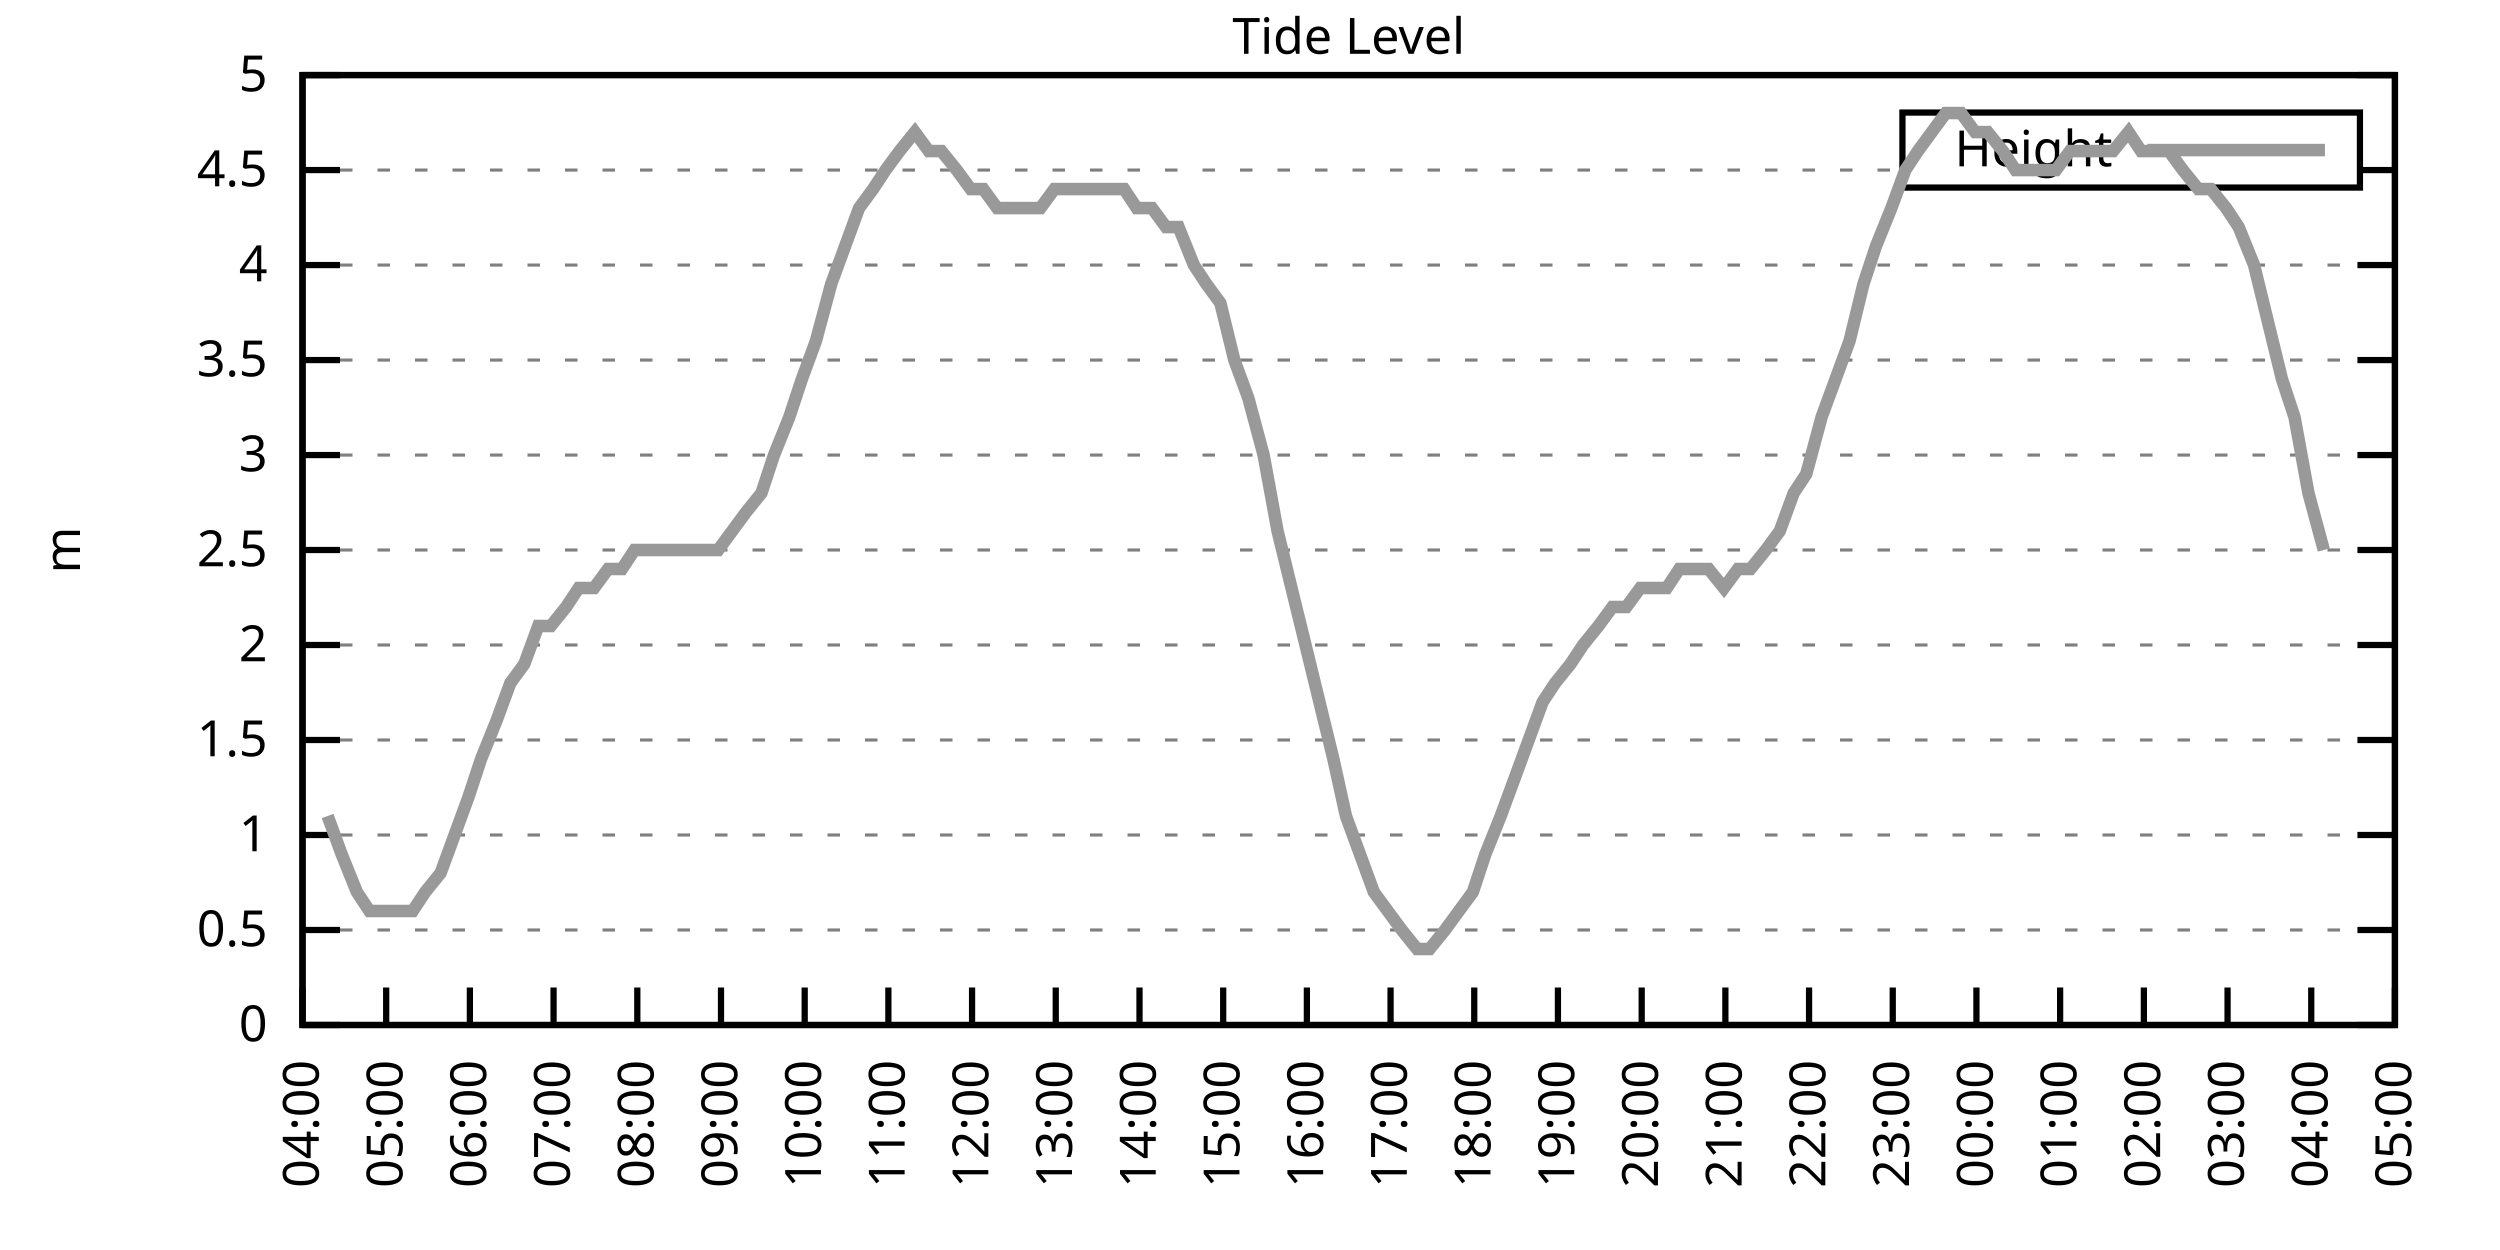
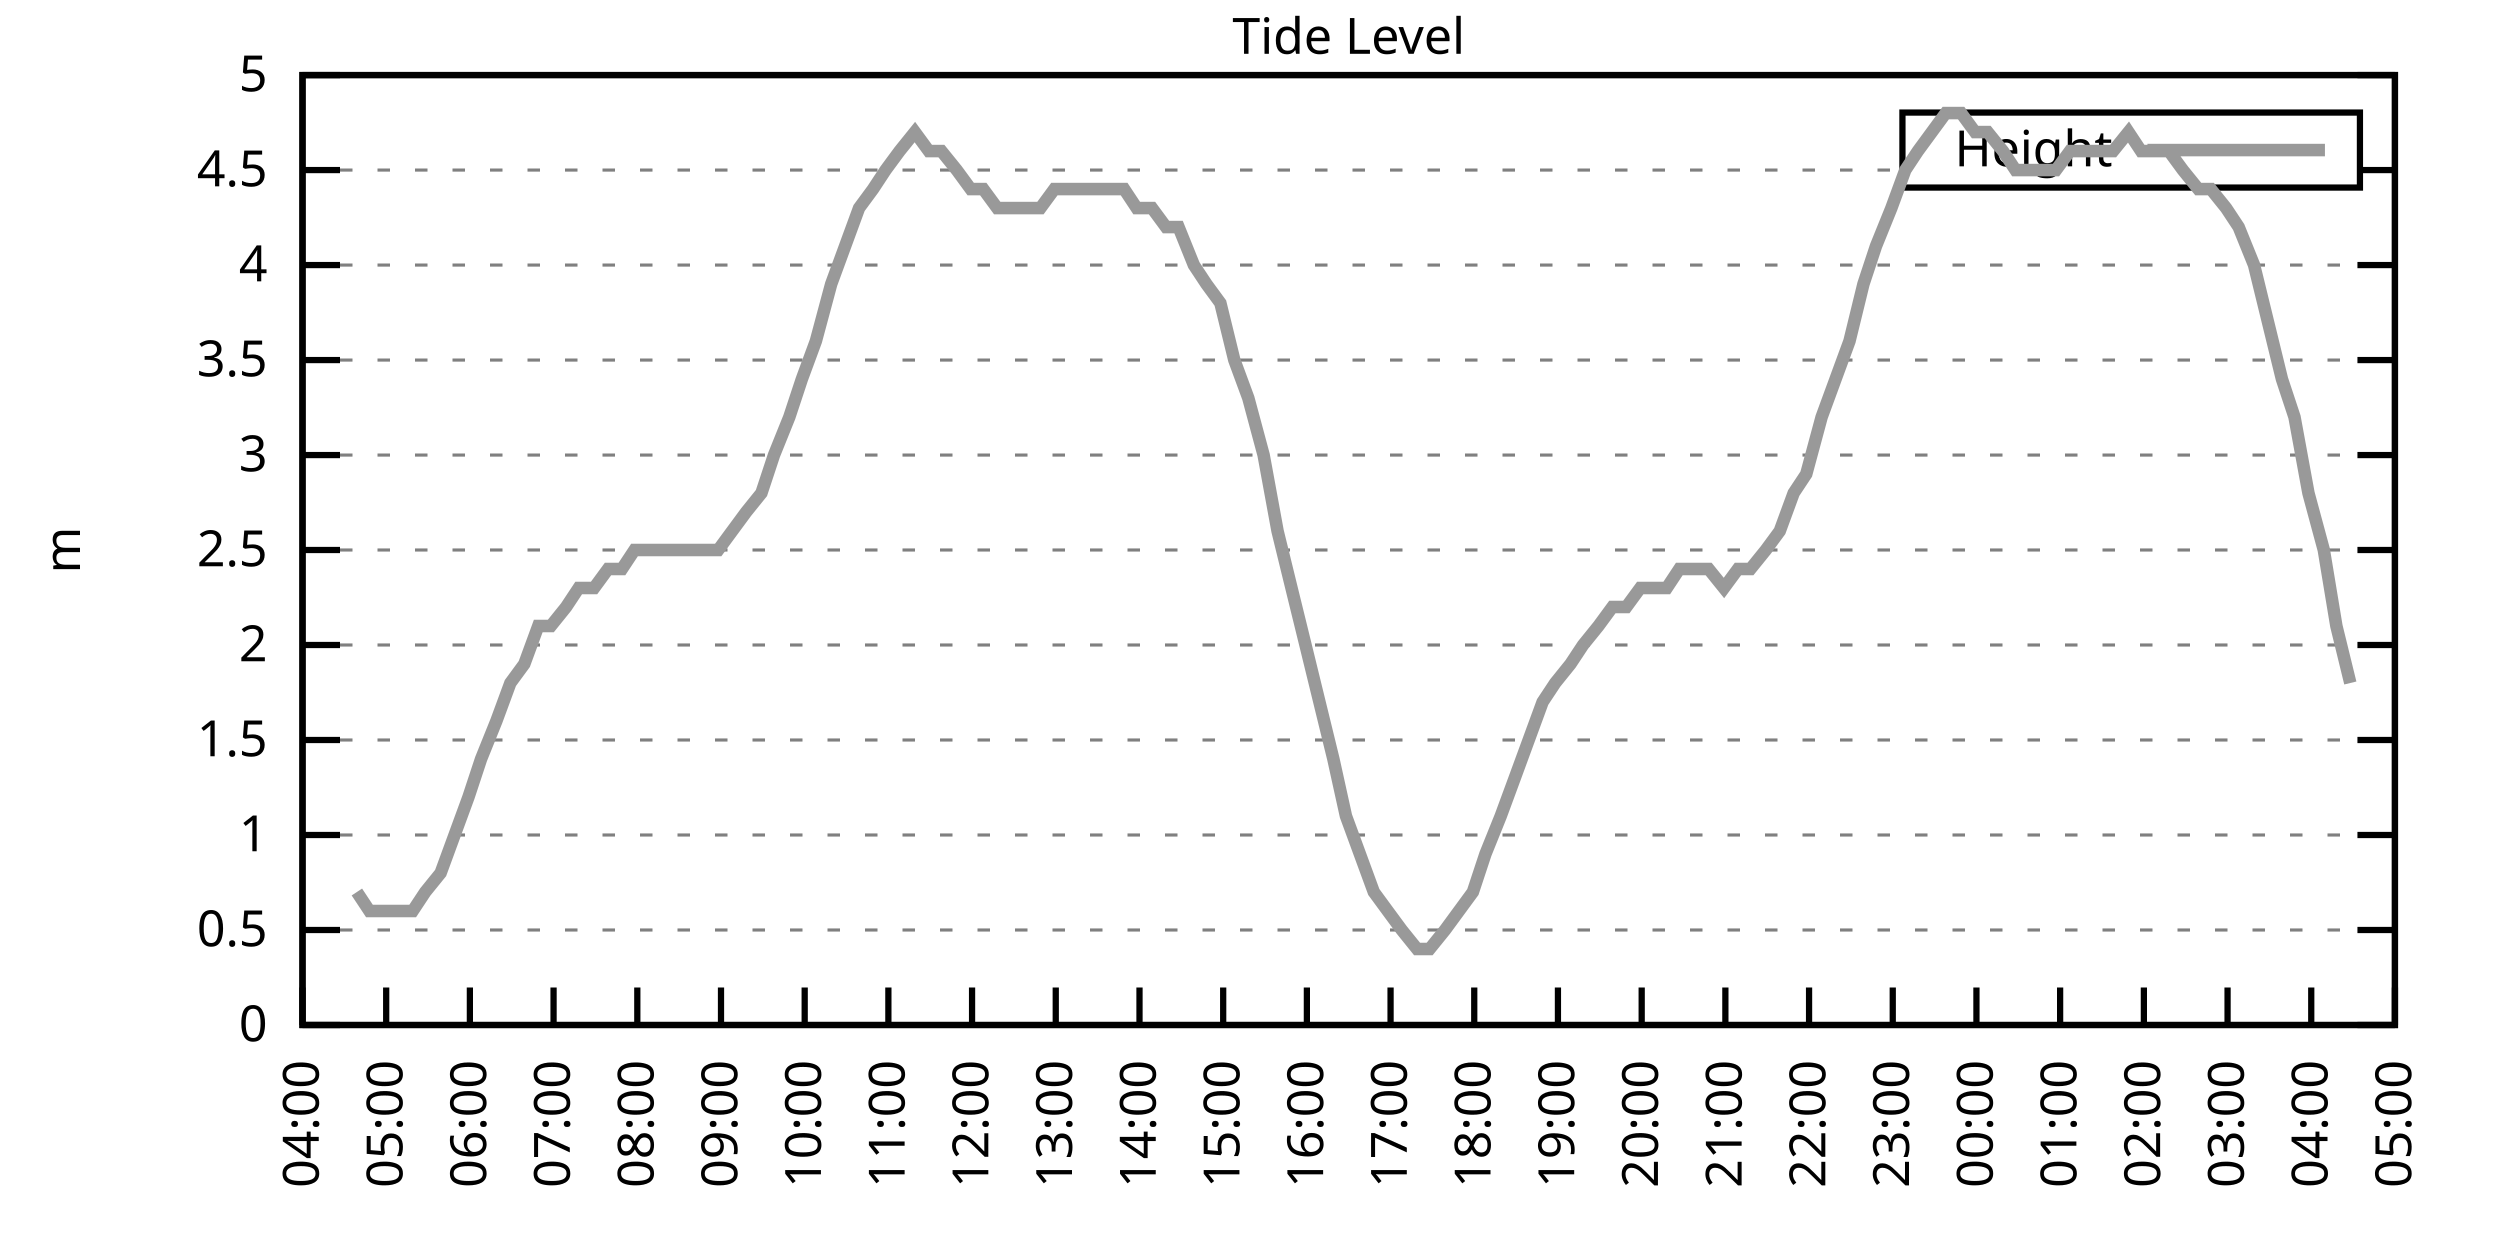
<svg xmlns="http://www.w3.org/2000/svg" xmlns:xlink="http://www.w3.org/1999/xlink" width="400" height="200" viewBox="0 0 400 200">
  <g id="gnuplot_canvas">
    <rect x="0" y="0" width="400" height="200" fill="none" />
    <defs>
      <circle id="gpDot" r="0.5" stroke-width="0.5" stroke="currentColor" />
      <path id="gpPt0" stroke-width="0.333" stroke="currentColor" d="M-1,0 h2 M0,-1 v2" />
      <path id="gpPt1" stroke-width="0.333" stroke="currentColor" d="M-1,-1 L1,1 M1,-1 L-1,1" />
      <path id="gpPt2" stroke-width="0.333" stroke="currentColor" d="M-1,0 L1,0 M0,-1 L0,1 M-1,-1 L1,1 M-1,1 L1,-1" />
      <rect id="gpPt3" stroke-width="0.333" stroke="currentColor" x="-1" y="-1" width="2" height="2" />
      <rect id="gpPt4" stroke-width="0.333" stroke="currentColor" fill="currentColor" x="-1" y="-1" width="2" height="2" />
      <circle id="gpPt5" stroke-width="0.333" stroke="currentColor" cx="0" cy="0" r="1" />
      <use xlink:href="#gpPt5" id="gpPt6" fill="currentColor" stroke="none" />
      <path id="gpPt7" stroke-width="0.333" stroke="currentColor" d="M0,-1.33 L-1.33,0.67 L1.33,0.67 z" />
      <use xlink:href="#gpPt7" id="gpPt8" fill="currentColor" stroke="none" />
      <use xlink:href="#gpPt7" id="gpPt9" stroke="currentColor" transform="rotate(180)" />
      <use xlink:href="#gpPt9" id="gpPt10" fill="currentColor" stroke="none" />
      <use xlink:href="#gpPt3" id="gpPt11" stroke="currentColor" transform="rotate(45)" />
      <use xlink:href="#gpPt11" id="gpPt12" fill="currentColor" stroke="none" />
      <path id="gpPt13" stroke-width="0.333" stroke="currentColor" d="M0,1.330 L1.265,0.411 L0.782,-1.067 L-0.782,-1.076 L-1.265,0.411 z" />
      <use xlink:href="#gpPt13" id="gpPt14" fill="currentColor" stroke="none" />
      <filter id="textbox" filterUnits="objectBoundingBox" x="0" y="0" height="1" width="1">
        <feFlood flood-color="white" flood-opacity="1" result="bgnd" />
        <feComposite in="SourceGraphic" in2="bgnd" operator="atop" />
      </filter>
      <filter id="greybox" filterUnits="objectBoundingBox" x="0" y="0" height="1" width="1">
        <feFlood flood-color="lightgrey" flood-opacity="1" result="grey" />
        <feComposite in="SourceGraphic" in2="grey" operator="atop" />
      </filter>
    </defs>
    <g fill="none" color="white" stroke="currentColor" stroke-width="1.00" stroke-linecap="butt" stroke-linejoin="miter">
</g>
    <g fill="none" color="black" stroke="currentColor" stroke-width="1.00" stroke-linecap="butt" stroke-linejoin="miter">
      <g stroke="none" shape-rendering="crispEdges">
        <polygon fill="rgb(255, 255, 255)" points="48.40,164.00 383.18,164.00 383.18,12.02 48.40,12.02 " />
      </g>
    </g>
    <g fill="none" color="black" stroke="currentColor" stroke-width="1.00" stroke-linecap="butt" stroke-linejoin="miter">
</g>
    <g fill="none" color="black" stroke="black" stroke-width="0.50" stroke-linecap="butt" stroke-linejoin="miter">
</g>
    <g fill="none" color="gray" stroke="currentColor" stroke-width="0.50" stroke-linecap="butt" stroke-linejoin="miter">
      <path stroke="gray" stroke-dasharray="2,4" class="gridline" d="M48.40,164.00 L383.19,164.00  " />
    </g>
    <g fill="none" color="gray" stroke="gray" stroke-width="1.00" stroke-linecap="butt" stroke-linejoin="miter">
</g>
    <g fill="none" color="black" stroke="currentColor" stroke-width="1.00" stroke-linecap="butt" stroke-linejoin="miter">
      <path stroke="black" d="M48.40,164.00 L54.40,164.00 M383.19,164.00 L377.19,164.00  " />
      <g transform="translate(42.80,166.60)" stroke="none" fill="black" font-family="Sans" font-size="8.00" text-anchor="end">
        <text>
          <tspan font-family="Sans"> 0</tspan>
        </text>
      </g>
    </g>
    <g fill="none" color="black" stroke="currentColor" stroke-width="1.00" stroke-linecap="butt" stroke-linejoin="miter">
</g>
    <g fill="none" color="black" stroke="black" stroke-width="0.50" stroke-linecap="butt" stroke-linejoin="miter">
</g>
    <g fill="none" color="gray" stroke="currentColor" stroke-width="0.50" stroke-linecap="butt" stroke-linejoin="miter">
      <path stroke="gray" stroke-dasharray="2,4" class="gridline" d="M48.40,148.80 L383.19,148.80  " />
    </g>
    <g fill="none" color="gray" stroke="gray" stroke-width="1.00" stroke-linecap="butt" stroke-linejoin="miter">
</g>
    <g fill="none" color="black" stroke="currentColor" stroke-width="1.00" stroke-linecap="butt" stroke-linejoin="miter">
      <path stroke="black" d="M48.40,148.80 L54.40,148.80 M383.19,148.80 L377.19,148.80  " />
      <g transform="translate(42.80,151.40)" stroke="none" fill="black" font-family="Sans" font-size="8.00" text-anchor="end">
        <text>
          <tspan font-family="Sans"> 0.5</tspan>
        </text>
      </g>
    </g>
    <g fill="none" color="black" stroke="currentColor" stroke-width="1.00" stroke-linecap="butt" stroke-linejoin="miter">
</g>
    <g fill="none" color="black" stroke="black" stroke-width="0.50" stroke-linecap="butt" stroke-linejoin="miter">
</g>
    <g fill="none" color="gray" stroke="currentColor" stroke-width="0.50" stroke-linecap="butt" stroke-linejoin="miter">
      <path stroke="gray" stroke-dasharray="2,4" class="gridline" d="M48.40,133.60 L383.19,133.60  " />
    </g>
    <g fill="none" color="gray" stroke="gray" stroke-width="1.00" stroke-linecap="butt" stroke-linejoin="miter">
</g>
    <g fill="none" color="black" stroke="currentColor" stroke-width="1.00" stroke-linecap="butt" stroke-linejoin="miter">
      <path stroke="black" d="M48.40,133.60 L54.40,133.60 M383.19,133.60 L377.19,133.60  " />
      <g transform="translate(42.80,136.20)" stroke="none" fill="black" font-family="Sans" font-size="8.00" text-anchor="end">
        <text>
          <tspan font-family="Sans"> 1</tspan>
        </text>
      </g>
    </g>
    <g fill="none" color="black" stroke="currentColor" stroke-width="1.00" stroke-linecap="butt" stroke-linejoin="miter">
</g>
    <g fill="none" color="black" stroke="black" stroke-width="0.50" stroke-linecap="butt" stroke-linejoin="miter">
</g>
    <g fill="none" color="gray" stroke="currentColor" stroke-width="0.50" stroke-linecap="butt" stroke-linejoin="miter">
      <path stroke="gray" stroke-dasharray="2,4" class="gridline" d="M48.40,118.40 L383.19,118.40  " />
    </g>
    <g fill="none" color="gray" stroke="gray" stroke-width="1.00" stroke-linecap="butt" stroke-linejoin="miter">
</g>
    <g fill="none" color="black" stroke="currentColor" stroke-width="1.00" stroke-linecap="butt" stroke-linejoin="miter">
      <path stroke="black" d="M48.40,118.40 L54.40,118.40 M383.19,118.40 L377.19,118.40  " />
      <g transform="translate(42.80,121.00)" stroke="none" fill="black" font-family="Sans" font-size="8.00" text-anchor="end">
        <text>
          <tspan font-family="Sans"> 1.5</tspan>
        </text>
      </g>
    </g>
    <g fill="none" color="black" stroke="currentColor" stroke-width="1.00" stroke-linecap="butt" stroke-linejoin="miter">
</g>
    <g fill="none" color="black" stroke="black" stroke-width="0.50" stroke-linecap="butt" stroke-linejoin="miter">
</g>
    <g fill="none" color="gray" stroke="currentColor" stroke-width="0.50" stroke-linecap="butt" stroke-linejoin="miter">
      <path stroke="gray" stroke-dasharray="2,4" class="gridline" d="M48.40,103.20 L383.19,103.20  " />
    </g>
    <g fill="none" color="gray" stroke="gray" stroke-width="1.00" stroke-linecap="butt" stroke-linejoin="miter">
</g>
    <g fill="none" color="black" stroke="currentColor" stroke-width="1.00" stroke-linecap="butt" stroke-linejoin="miter">
      <path stroke="black" d="M48.40,103.20 L54.40,103.20 M383.19,103.20 L377.19,103.20  " />
      <g transform="translate(42.80,105.80)" stroke="none" fill="black" font-family="Sans" font-size="8.00" text-anchor="end">
        <text>
          <tspan font-family="Sans"> 2</tspan>
        </text>
      </g>
    </g>
    <g fill="none" color="black" stroke="currentColor" stroke-width="1.00" stroke-linecap="butt" stroke-linejoin="miter">
</g>
    <g fill="none" color="black" stroke="black" stroke-width="0.50" stroke-linecap="butt" stroke-linejoin="miter">
</g>
    <g fill="none" color="gray" stroke="currentColor" stroke-width="0.50" stroke-linecap="butt" stroke-linejoin="miter">
      <path stroke="gray" stroke-dasharray="2,4" class="gridline" d="M48.40,88.00 L383.19,88.00  " />
    </g>
    <g fill="none" color="gray" stroke="gray" stroke-width="1.00" stroke-linecap="butt" stroke-linejoin="miter">
</g>
    <g fill="none" color="black" stroke="currentColor" stroke-width="1.00" stroke-linecap="butt" stroke-linejoin="miter">
      <path stroke="black" d="M48.40,88.00 L54.40,88.00 M383.19,88.00 L377.19,88.00  " />
      <g transform="translate(42.80,90.60)" stroke="none" fill="black" font-family="Sans" font-size="8.00" text-anchor="end">
        <text>
          <tspan font-family="Sans"> 2.5</tspan>
        </text>
      </g>
    </g>
    <g fill="none" color="black" stroke="currentColor" stroke-width="1.00" stroke-linecap="butt" stroke-linejoin="miter">
</g>
    <g fill="none" color="black" stroke="black" stroke-width="0.50" stroke-linecap="butt" stroke-linejoin="miter">
</g>
    <g fill="none" color="gray" stroke="currentColor" stroke-width="0.50" stroke-linecap="butt" stroke-linejoin="miter">
      <path stroke="gray" stroke-dasharray="2,4" class="gridline" d="M48.40,72.81 L383.19,72.81  " />
    </g>
    <g fill="none" color="gray" stroke="gray" stroke-width="1.00" stroke-linecap="butt" stroke-linejoin="miter">
</g>
    <g fill="none" color="black" stroke="currentColor" stroke-width="1.00" stroke-linecap="butt" stroke-linejoin="miter">
      <path stroke="black" d="M48.40,72.81 L54.40,72.81 M383.19,72.81 L377.19,72.81  " />
      <g transform="translate(42.80,75.41)" stroke="none" fill="black" font-family="Sans" font-size="8.00" text-anchor="end">
        <text>
          <tspan font-family="Sans"> 3</tspan>
        </text>
      </g>
    </g>
    <g fill="none" color="black" stroke="currentColor" stroke-width="1.00" stroke-linecap="butt" stroke-linejoin="miter">
</g>
    <g fill="none" color="black" stroke="black" stroke-width="0.50" stroke-linecap="butt" stroke-linejoin="miter">
</g>
    <g fill="none" color="gray" stroke="currentColor" stroke-width="0.50" stroke-linecap="butt" stroke-linejoin="miter">
      <path stroke="gray" stroke-dasharray="2,4" class="gridline" d="M48.40,57.61 L383.19,57.61  " />
    </g>
    <g fill="none" color="gray" stroke="gray" stroke-width="1.00" stroke-linecap="butt" stroke-linejoin="miter">
</g>
    <g fill="none" color="black" stroke="currentColor" stroke-width="1.00" stroke-linecap="butt" stroke-linejoin="miter">
      <path stroke="black" d="M48.40,57.61 L54.40,57.61 M383.19,57.61 L377.19,57.61  " />
      <g transform="translate(42.80,60.21)" stroke="none" fill="black" font-family="Sans" font-size="8.00" text-anchor="end">
        <text>
          <tspan font-family="Sans"> 3.5</tspan>
        </text>
      </g>
    </g>
    <g fill="none" color="black" stroke="currentColor" stroke-width="1.00" stroke-linecap="butt" stroke-linejoin="miter">
</g>
    <g fill="none" color="black" stroke="black" stroke-width="0.50" stroke-linecap="butt" stroke-linejoin="miter">
</g>
    <g fill="none" color="gray" stroke="currentColor" stroke-width="0.50" stroke-linecap="butt" stroke-linejoin="miter">
      <path stroke="gray" stroke-dasharray="2,4" class="gridline" d="M48.40,42.41 L383.19,42.41  " />
    </g>
    <g fill="none" color="gray" stroke="gray" stroke-width="1.00" stroke-linecap="butt" stroke-linejoin="miter">
</g>
    <g fill="none" color="black" stroke="currentColor" stroke-width="1.00" stroke-linecap="butt" stroke-linejoin="miter">
      <path stroke="black" d="M48.40,42.41 L54.40,42.41 M383.19,42.41 L377.19,42.41  " />
      <g transform="translate(42.80,45.01)" stroke="none" fill="black" font-family="Sans" font-size="8.00" text-anchor="end">
        <text>
          <tspan font-family="Sans"> 4</tspan>
        </text>
      </g>
    </g>
    <g fill="none" color="black" stroke="currentColor" stroke-width="1.00" stroke-linecap="butt" stroke-linejoin="miter">
</g>
    <g fill="none" color="black" stroke="black" stroke-width="0.50" stroke-linecap="butt" stroke-linejoin="miter">
</g>
    <g fill="none" color="gray" stroke="currentColor" stroke-width="0.50" stroke-linecap="butt" stroke-linejoin="miter">
      <path stroke="gray" stroke-dasharray="2,4" class="gridline" d="M48.40,27.21 L304.39,27.21 M377.59,27.21 L383.19,27.21  " />
    </g>
    <g fill="none" color="gray" stroke="gray" stroke-width="1.00" stroke-linecap="butt" stroke-linejoin="miter">
</g>
    <g fill="none" color="black" stroke="currentColor" stroke-width="1.00" stroke-linecap="butt" stroke-linejoin="miter">
      <path stroke="black" d="M48.40,27.21 L54.40,27.21 M383.19,27.21 L377.19,27.21  " />
      <g transform="translate(42.80,29.81)" stroke="none" fill="black" font-family="Sans" font-size="8.00" text-anchor="end">
        <text>
          <tspan font-family="Sans"> 4.5</tspan>
        </text>
      </g>
    </g>
    <g fill="none" color="black" stroke="currentColor" stroke-width="1.00" stroke-linecap="butt" stroke-linejoin="miter">
</g>
    <g fill="none" color="black" stroke="black" stroke-width="0.50" stroke-linecap="butt" stroke-linejoin="miter">
</g>
    <g fill="none" color="gray" stroke="currentColor" stroke-width="0.50" stroke-linecap="butt" stroke-linejoin="miter">
      <path stroke="gray" stroke-dasharray="2,4" class="gridline" d="M48.40,12.01 L383.19,12.01  " />
    </g>
    <g fill="none" color="gray" stroke="gray" stroke-width="1.00" stroke-linecap="butt" stroke-linejoin="miter">
</g>
    <g fill="none" color="black" stroke="currentColor" stroke-width="1.00" stroke-linecap="butt" stroke-linejoin="miter">
      <path stroke="black" d="M48.40,12.01 L54.40,12.01 M383.19,12.01 L377.19,12.01  " />
      <g transform="translate(42.80,14.61)" stroke="none" fill="black" font-family="Sans" font-size="8.00" text-anchor="end">
        <text>
          <tspan font-family="Sans"> 5</tspan>
        </text>
      </g>
    </g>
    <g fill="none" color="black" stroke="currentColor" stroke-width="1.00" stroke-linecap="butt" stroke-linejoin="miter">
      <path stroke="black" d="M48.40,164.00 L48.40,158.00  " />
      <g transform="translate(51.00,169.60) rotate(270.00)" stroke="none" fill="black" font-family="Sans" font-size="8.00" text-anchor="end">
        <text>
          <tspan font-family="Sans">04:00</tspan>
        </text>
      </g>
    </g>
    <g fill="none" color="black" stroke="currentColor" stroke-width="1.00" stroke-linecap="butt" stroke-linejoin="miter">
      <path stroke="black" d="M61.79,164.00 L61.79,158.00  " />
      <g transform="translate(64.39,169.60) rotate(270.00)" stroke="none" fill="black" font-family="Sans" font-size="8.00" text-anchor="end">
        <text>
          <tspan font-family="Sans">05:00</tspan>
        </text>
      </g>
    </g>
    <g fill="none" color="black" stroke="currentColor" stroke-width="1.00" stroke-linecap="butt" stroke-linejoin="miter">
      <path stroke="black" d="M75.18,164.00 L75.18,158.00  " />
      <g transform="translate(77.78,169.60) rotate(270.00)" stroke="none" fill="black" font-family="Sans" font-size="8.00" text-anchor="end">
        <text>
          <tspan font-family="Sans">06:00</tspan>
        </text>
      </g>
    </g>
    <g fill="none" color="black" stroke="currentColor" stroke-width="1.00" stroke-linecap="butt" stroke-linejoin="miter">
      <path stroke="black" d="M88.57,164.00 L88.57,158.00  " />
      <g transform="translate(91.17,169.60) rotate(270.00)" stroke="none" fill="black" font-family="Sans" font-size="8.00" text-anchor="end">
        <text>
          <tspan font-family="Sans">07:00</tspan>
        </text>
      </g>
    </g>
    <g fill="none" color="black" stroke="currentColor" stroke-width="1.00" stroke-linecap="butt" stroke-linejoin="miter">
      <path stroke="black" d="M101.97,164.00 L101.97,158.00  " />
      <g transform="translate(104.57,169.60) rotate(270.00)" stroke="none" fill="black" font-family="Sans" font-size="8.00" text-anchor="end">
        <text>
          <tspan font-family="Sans">08:00</tspan>
        </text>
      </g>
    </g>
    <g fill="none" color="black" stroke="currentColor" stroke-width="1.00" stroke-linecap="butt" stroke-linejoin="miter">
      <path stroke="black" d="M115.36,164.00 L115.36,158.00  " />
      <g transform="translate(117.96,169.60) rotate(270.00)" stroke="none" fill="black" font-family="Sans" font-size="8.00" text-anchor="end">
        <text>
          <tspan font-family="Sans">09:00</tspan>
        </text>
      </g>
    </g>
    <g fill="none" color="black" stroke="currentColor" stroke-width="1.00" stroke-linecap="butt" stroke-linejoin="miter">
      <path stroke="black" d="M128.75,164.00 L128.75,158.00  " />
      <g transform="translate(131.35,169.60) rotate(270.00)" stroke="none" fill="black" font-family="Sans" font-size="8.00" text-anchor="end">
        <text>
          <tspan font-family="Sans">10:00</tspan>
        </text>
      </g>
    </g>
    <g fill="none" color="black" stroke="currentColor" stroke-width="1.00" stroke-linecap="butt" stroke-linejoin="miter">
      <path stroke="black" d="M142.14,164.00 L142.14,158.00  " />
      <g transform="translate(144.74,169.60) rotate(270.00)" stroke="none" fill="black" font-family="Sans" font-size="8.00" text-anchor="end">
        <text>
          <tspan font-family="Sans">11:00</tspan>
        </text>
      </g>
    </g>
    <g fill="none" color="black" stroke="currentColor" stroke-width="1.00" stroke-linecap="butt" stroke-linejoin="miter">
      <path stroke="black" d="M155.53,164.00 L155.53,158.00  " />
      <g transform="translate(158.13,169.60) rotate(270.00)" stroke="none" fill="black" font-family="Sans" font-size="8.00" text-anchor="end">
        <text>
          <tspan font-family="Sans">12:00</tspan>
        </text>
      </g>
    </g>
    <g fill="none" color="black" stroke="currentColor" stroke-width="1.00" stroke-linecap="butt" stroke-linejoin="miter">
      <path stroke="black" d="M168.92,164.00 L168.92,158.00  " />
      <g transform="translate(171.52,169.60) rotate(270.00)" stroke="none" fill="black" font-family="Sans" font-size="8.00" text-anchor="end">
        <text>
          <tspan font-family="Sans">13:00</tspan>
        </text>
      </g>
    </g>
    <g fill="none" color="black" stroke="currentColor" stroke-width="1.00" stroke-linecap="butt" stroke-linejoin="miter">
      <path stroke="black" d="M182.32,164.00 L182.32,158.00  " />
      <g transform="translate(184.92,169.60) rotate(270.00)" stroke="none" fill="black" font-family="Sans" font-size="8.00" text-anchor="end">
        <text>
          <tspan font-family="Sans">14:00</tspan>
        </text>
      </g>
    </g>
    <g fill="none" color="black" stroke="currentColor" stroke-width="1.00" stroke-linecap="butt" stroke-linejoin="miter">
      <path stroke="black" d="M195.71,164.00 L195.71,158.00  " />
      <g transform="translate(198.31,169.60) rotate(270.00)" stroke="none" fill="black" font-family="Sans" font-size="8.00" text-anchor="end">
        <text>
          <tspan font-family="Sans">15:00</tspan>
        </text>
      </g>
    </g>
    <g fill="none" color="black" stroke="currentColor" stroke-width="1.00" stroke-linecap="butt" stroke-linejoin="miter">
      <path stroke="black" d="M209.10,164.00 L209.10,158.00  " />
      <g transform="translate(211.70,169.60) rotate(270.00)" stroke="none" fill="black" font-family="Sans" font-size="8.00" text-anchor="end">
        <text>
          <tspan font-family="Sans">16:00</tspan>
        </text>
      </g>
    </g>
    <g fill="none" color="black" stroke="currentColor" stroke-width="1.00" stroke-linecap="butt" stroke-linejoin="miter">
      <path stroke="black" d="M222.49,164.00 L222.49,158.00  " />
      <g transform="translate(225.09,169.60) rotate(270.00)" stroke="none" fill="black" font-family="Sans" font-size="8.00" text-anchor="end">
        <text>
          <tspan font-family="Sans">17:00</tspan>
        </text>
      </g>
    </g>
    <g fill="none" color="black" stroke="currentColor" stroke-width="1.00" stroke-linecap="butt" stroke-linejoin="miter">
      <path stroke="black" d="M235.88,164.00 L235.88,158.00  " />
      <g transform="translate(238.48,169.60) rotate(270.00)" stroke="none" fill="black" font-family="Sans" font-size="8.00" text-anchor="end">
        <text>
          <tspan font-family="Sans">18:00</tspan>
        </text>
      </g>
    </g>
    <g fill="none" color="black" stroke="currentColor" stroke-width="1.00" stroke-linecap="butt" stroke-linejoin="miter">
      <path stroke="black" d="M249.27,164.00 L249.27,158.00  " />
      <g transform="translate(251.87,169.60) rotate(270.00)" stroke="none" fill="black" font-family="Sans" font-size="8.00" text-anchor="end">
        <text>
          <tspan font-family="Sans">19:00</tspan>
        </text>
      </g>
    </g>
    <g fill="none" color="black" stroke="currentColor" stroke-width="1.00" stroke-linecap="butt" stroke-linejoin="miter">
      <path stroke="black" d="M262.67,164.00 L262.67,158.00  " />
      <g transform="translate(265.27,169.60) rotate(270.00)" stroke="none" fill="black" font-family="Sans" font-size="8.00" text-anchor="end">
        <text>
          <tspan font-family="Sans">20:00</tspan>
        </text>
      </g>
    </g>
    <g fill="none" color="black" stroke="currentColor" stroke-width="1.00" stroke-linecap="butt" stroke-linejoin="miter">
      <path stroke="black" d="M276.06,164.00 L276.06,158.00  " />
      <g transform="translate(278.66,169.60) rotate(270.00)" stroke="none" fill="black" font-family="Sans" font-size="8.00" text-anchor="end">
        <text>
          <tspan font-family="Sans">21:00</tspan>
        </text>
      </g>
    </g>
    <g fill="none" color="black" stroke="currentColor" stroke-width="1.00" stroke-linecap="butt" stroke-linejoin="miter">
      <path stroke="black" d="M289.45,164.00 L289.45,158.00  " />
      <g transform="translate(292.05,169.60) rotate(270.00)" stroke="none" fill="black" font-family="Sans" font-size="8.00" text-anchor="end">
        <text>
          <tspan font-family="Sans">22:00</tspan>
        </text>
      </g>
    </g>
    <g fill="none" color="black" stroke="currentColor" stroke-width="1.00" stroke-linecap="butt" stroke-linejoin="miter">
      <path stroke="black" d="M302.84,164.00 L302.84,158.00  " />
      <g transform="translate(305.44,169.60) rotate(270.00)" stroke="none" fill="black" font-family="Sans" font-size="8.00" text-anchor="end">
        <text>
          <tspan font-family="Sans">23:00</tspan>
        </text>
      </g>
    </g>
    <g fill="none" color="black" stroke="currentColor" stroke-width="1.00" stroke-linecap="butt" stroke-linejoin="miter">
      <path stroke="black" d="M316.23,164.00 L316.23,158.00  " />
      <g transform="translate(318.83,169.60) rotate(270.00)" stroke="none" fill="black" font-family="Sans" font-size="8.00" text-anchor="end">
        <text>
          <tspan font-family="Sans">00:00</tspan>
        </text>
      </g>
    </g>
    <g fill="none" color="black" stroke="currentColor" stroke-width="1.00" stroke-linecap="butt" stroke-linejoin="miter">
      <path stroke="black" d="M329.62,164.00 L329.62,158.00  " />
      <g transform="translate(332.22,169.60) rotate(270.00)" stroke="none" fill="black" font-family="Sans" font-size="8.00" text-anchor="end">
        <text>
          <tspan font-family="Sans">01:00</tspan>
        </text>
      </g>
    </g>
    <g fill="none" color="black" stroke="currentColor" stroke-width="1.00" stroke-linecap="butt" stroke-linejoin="miter">
      <path stroke="black" d="M343.02,164.00 L343.02,158.00  " />
      <g transform="translate(345.62,169.60) rotate(270.00)" stroke="none" fill="black" font-family="Sans" font-size="8.00" text-anchor="end">
        <text>
          <tspan font-family="Sans">02:00</tspan>
        </text>
      </g>
    </g>
    <g fill="none" color="black" stroke="currentColor" stroke-width="1.00" stroke-linecap="butt" stroke-linejoin="miter">
      <path stroke="black" d="M356.41,164.00 L356.41,158.00  " />
      <g transform="translate(359.01,169.60) rotate(270.00)" stroke="none" fill="black" font-family="Sans" font-size="8.00" text-anchor="end">
        <text>
          <tspan font-family="Sans">03:00</tspan>
        </text>
      </g>
    </g>
    <g fill="none" color="black" stroke="currentColor" stroke-width="1.00" stroke-linecap="butt" stroke-linejoin="miter">
      <path stroke="black" d="M369.80,164.00 L369.80,158.00  " />
      <g transform="translate(372.40,169.60) rotate(270.00)" stroke="none" fill="black" font-family="Sans" font-size="8.00" text-anchor="end">
        <text>
          <tspan font-family="Sans">04:00</tspan>
        </text>
      </g>
    </g>
    <g fill="none" color="black" stroke="currentColor" stroke-width="1.00" stroke-linecap="butt" stroke-linejoin="miter">
      <path stroke="black" d="M383.19,164.00 L383.19,158.00  " />
      <g transform="translate(385.79,169.60) rotate(270.00)" stroke="none" fill="black" font-family="Sans" font-size="8.00" text-anchor="end">
        <text>
          <tspan font-family="Sans">05:00</tspan>
        </text>
      </g>
    </g>
    <g fill="none" color="black" stroke="currentColor" stroke-width="1.00" stroke-linecap="butt" stroke-linejoin="miter">
</g>
    <g fill="none" color="black" stroke="currentColor" stroke-width="1.00" stroke-linecap="butt" stroke-linejoin="miter">
      <path stroke="black" d="M48.40,12.01 L48.40,164.00 L383.19,164.00 L383.19,12.01 L48.40,12.01 Z  " />
    </g>
    <g fill="none" color="black" stroke="currentColor" stroke-width="1.00" stroke-linecap="butt" stroke-linejoin="miter">
</g>
    <g fill="none" color="black" stroke="currentColor" stroke-width="1.00" stroke-linecap="butt" stroke-linejoin="miter">
      <path stroke="black" d="M304.39,30.01 L304.39,18.01 L377.59,18.01 L377.59,30.01 L304.39,30.01 Z  " />
    </g>
    <g id="Tide_level_plot_1">
      <g fill="none" color="white" stroke="black" stroke-width="2.00" stroke-linecap="butt" stroke-linejoin="miter">
</g>
      <g fill="none" color="black" stroke="currentColor" stroke-width="2.00" stroke-linecap="butt" stroke-linejoin="miter">
        <g transform="translate(337.99,26.61)" stroke="none" fill="black" font-family="Sans" font-size="8.00" text-anchor="end">
          <text>
            <tspan font-family="Sans">Height</tspan>
          </text>
        </g>
      </g>
      <g fill="none" color="black" stroke="currentColor" stroke-width="2.00" stroke-linecap="butt" stroke-linejoin="miter">
-         <path stroke="rgb(153, 153, 153)" d="M343.59,24.01 L371.99,24.01 M52.42,130.56 L54.65,136.64 L57.10,142.72 L59.11,145.76 L61.35,145.76 L63.58,145.76   L66.03,145.76 L68.04,142.72 L70.50,139.68 L72.73,133.60 L74.96,127.52 L76.97,121.44 L79.42,115.36 L81.66,109.28   L83.89,106.24 L86.12,100.16 L88.13,100.16 L90.58,97.12 L92.59,94.08 L95.05,94.08 L97.28,91.04 L99.51,91.04   L101.52,88.00 L103.98,88.00 L106.21,88.00 L108.22,88.00 L110.67,88.00 L112.90,88.00 L114.91,88.00 L117.14,84.97   L119.38,81.93 L121.83,78.89 L123.84,72.81 L126.29,66.73 L128.30,60.65 L130.54,54.57 L132.99,45.45 L135.22,39.37   L137.45,33.29 L139.69,30.25 L141.69,27.21 L143.93,24.17 L146.38,21.13 L148.61,24.17 L150.62,24.17 L153.08,27.21   L155.31,30.25 L157.32,30.25 L159.55,33.29 L161.78,33.29 L164.24,33.29 L166.47,33.29 L168.70,30.25 L170.71,30.25   L172.94,30.25 L175.40,30.25 L177.41,30.25 L179.86,30.25 L181.87,33.29 L184.32,33.29 L186.56,36.33 L188.57,36.33   L191.02,42.41 L193.03,45.45 L195.26,48.49 L197.49,57.61 L199.73,63.69 L202.18,72.81 L204.41,84.97 L206.64,94.08   L208.88,103.20 L211.11,112.32 L213.34,121.44 L215.35,130.56 L217.58,136.64 L219.81,142.72 L222.04,145.76 L224.28,148.80   L226.73,151.84 L228.74,151.84 L231.20,148.80 L233.43,145.76 L235.66,142.72 L237.67,136.64 L240.12,130.56 L242.36,124.48   L244.59,118.40 L246.82,112.32 L248.83,109.28 L251.28,106.24 L253.29,103.20 L255.75,100.16 L257.98,97.12 L260.21,97.12   L262.44,94.08 L264.45,94.08 L266.68,94.08 L268.69,91.04 L271.15,91.04 L273.38,91.04 L275.83,94.08 L278.07,91.04   L280.07,91.04 L282.53,88.00 L284.76,84.97 L286.99,78.89 L289.00,75.85 L291.46,66.73 L293.69,60.65 L295.92,54.57   L298.15,45.45 L300.16,39.37 L302.62,33.29 L304.85,27.21 L306.86,24.17 L309.09,21.13 L311.32,18.09 L313.78,18.09   L316.01,21.13 L318.02,21.13 L320.47,24.17 L322.48,27.21 L324.71,27.21 L327.17,27.21 L328.95,27.21 L331.19,24.17   L333.86,24.17 L336.10,24.17 L338.10,24.17 L340.56,21.13 L342.57,24.17 L345.02,24.17 L347.03,24.17 L349.26,27.21   L351.72,30.25 L353.73,30.25 L356.18,33.29 L358.19,36.33 L360.65,42.41 L362.88,51.53 L365.11,60.65 L367.12,66.73   L369.35,78.89 L371.81,88.00  " />
+         <path stroke="rgb(153, 153, 153)" d="M343.59,24.01 L371.99,24.01 M57.10,142.72 L59.11,145.76 L61.35,145.76 L63.58,145.76 L66.03,145.76 L68.04,142.72   L70.50,139.68 L72.73,133.60 L74.96,127.52 L76.97,121.44 L79.42,115.36 L81.66,109.28 L83.89,106.24 L86.12,100.16   L88.13,100.16 L90.58,97.12 L92.59,94.08 L95.05,94.08 L97.28,91.04 L99.51,91.04 L101.52,88.00 L103.98,88.00   L106.21,88.00 L108.22,88.00 L110.67,88.00 L112.90,88.00 L114.91,88.00 L117.14,84.97 L119.38,81.93 L121.83,78.89   L123.84,72.81 L126.29,66.73 L128.30,60.65 L130.54,54.57 L132.99,45.45 L135.22,39.37 L137.45,33.29 L139.69,30.25   L141.69,27.21 L143.93,24.17 L146.38,21.13 L148.61,24.17 L150.62,24.17 L153.08,27.21 L155.31,30.25 L157.32,30.25   L159.55,33.29 L161.78,33.29 L164.24,33.29 L166.47,33.29 L168.70,30.25 L170.71,30.25 L172.94,30.25 L175.40,30.25   L177.41,30.25 L179.86,30.25 L181.87,33.29 L184.32,33.29 L186.56,36.33 L188.57,36.33 L191.02,42.41 L193.03,45.45   L195.26,48.49 L197.49,57.61 L199.73,63.69 L202.18,72.81 L204.41,84.97 L206.64,94.08 L208.88,103.20 L211.11,112.32   L213.34,121.44 L215.35,130.56 L217.58,136.64 L219.81,142.72 L222.04,145.76 L224.28,148.80 L226.73,151.84 L228.74,151.84   L231.20,148.80 L233.43,145.76 L235.66,142.72 L237.67,136.64 L240.12,130.56 L242.36,124.48 L244.59,118.40 L246.82,112.32   L248.83,109.28 L251.28,106.24 L253.29,103.20 L255.75,100.16 L257.98,97.12 L260.21,97.12 L262.44,94.08 L264.45,94.08   L266.68,94.08 L268.69,91.04 L271.15,91.04 L273.38,91.04 L275.83,94.08 L278.07,91.04 L280.07,91.04 L282.53,88.00   L284.76,84.97 L286.99,78.89 L289.00,75.85 L291.46,66.73 L293.69,60.65 L295.92,54.57 L298.15,45.45 L300.16,39.37   L302.62,33.29 L304.85,27.21 L306.86,24.17 L309.09,21.13 L311.32,18.09 L313.78,18.09 L316.01,21.13 L318.02,21.13   L320.47,24.17 L322.48,27.21 L324.71,27.21 L327.17,27.21 L328.95,27.21 L331.19,24.17 L333.86,24.17 L336.10,24.17   L338.10,24.17 L340.56,21.13 L342.57,24.17 L345.02,24.17 L347.03,24.17 L349.26,27.21 L351.72,30.25 L353.73,30.25   L356.18,33.29 L358.19,36.33 L360.65,42.41 L362.88,51.53 L365.11,60.65 L367.12,66.73 L369.35,78.89 L371.81,88.00   L373.82,100.16 L376.05,109.28  " />
      </g>
    </g>
    <g fill="none" color="black" stroke="currentColor" stroke-width="2.00" stroke-linecap="butt" stroke-linejoin="miter">
</g>
    <g fill="none" color="black" stroke="black" stroke-width="1.00" stroke-linecap="butt" stroke-linejoin="miter">
</g>
    <g fill="none" color="black" stroke="currentColor" stroke-width="1.00" stroke-linecap="butt" stroke-linejoin="miter">
      <path stroke="black" d="M48.40,12.01 L48.40,164.00 L383.19,164.00 L383.19,12.01 L48.40,12.01 Z  " />
      <g transform="translate(12.80,88.01) rotate(270.00)" stroke="none" fill="black" font-family="Sans" font-size="8.00" text-anchor="middle">
        <text>
          <tspan font-family="Sans">m</tspan>
        </text>
      </g>
    </g>
    <g fill="none" color="black" stroke="currentColor" stroke-width="1.00" stroke-linecap="butt" stroke-linejoin="miter">
</g>
    <g fill="none" color="black" stroke="currentColor" stroke-width="1.00" stroke-linecap="butt" stroke-linejoin="miter">
      <g transform="translate(215.79,8.61)" stroke="none" fill="black" font-family="Sans" font-size="8.00" text-anchor="middle">
        <text>
          <tspan font-family="Sans">Tide Level</tspan>
        </text>
      </g>
    </g>
    <g fill="none" color="black" stroke="currentColor" stroke-width="1.00" stroke-linecap="butt" stroke-linejoin="miter">
</g>
  </g>
</svg>
